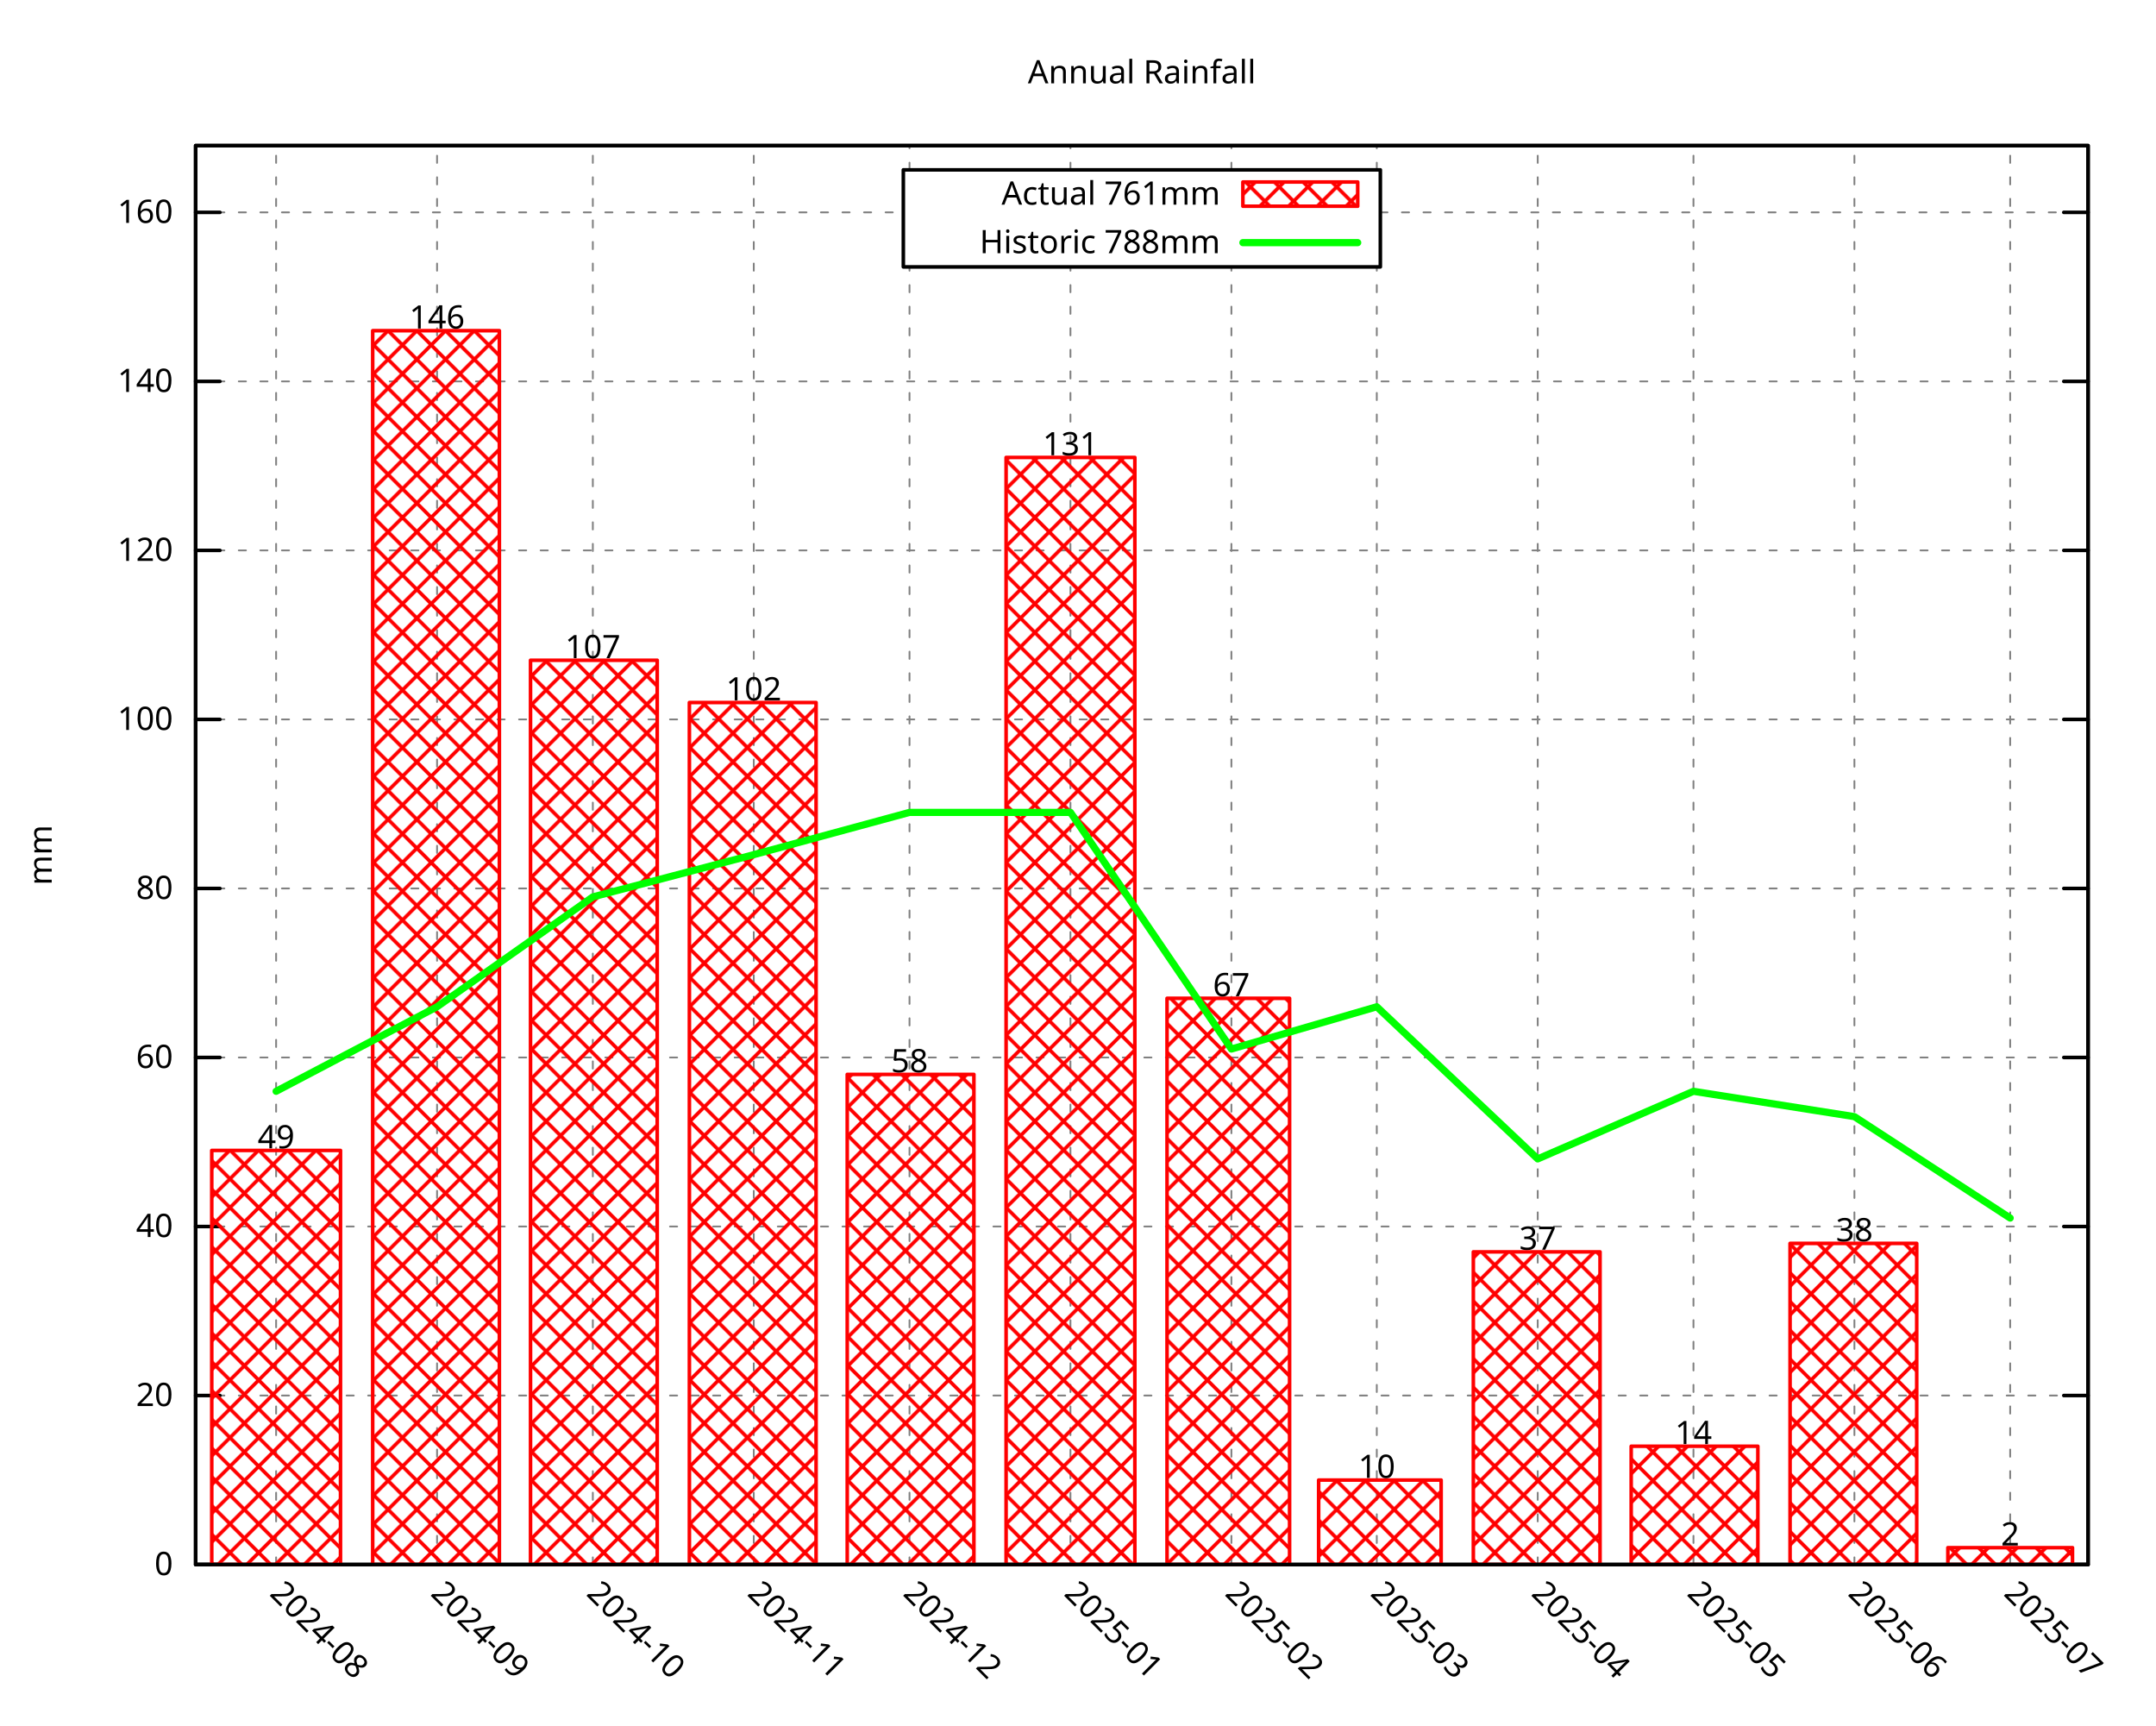
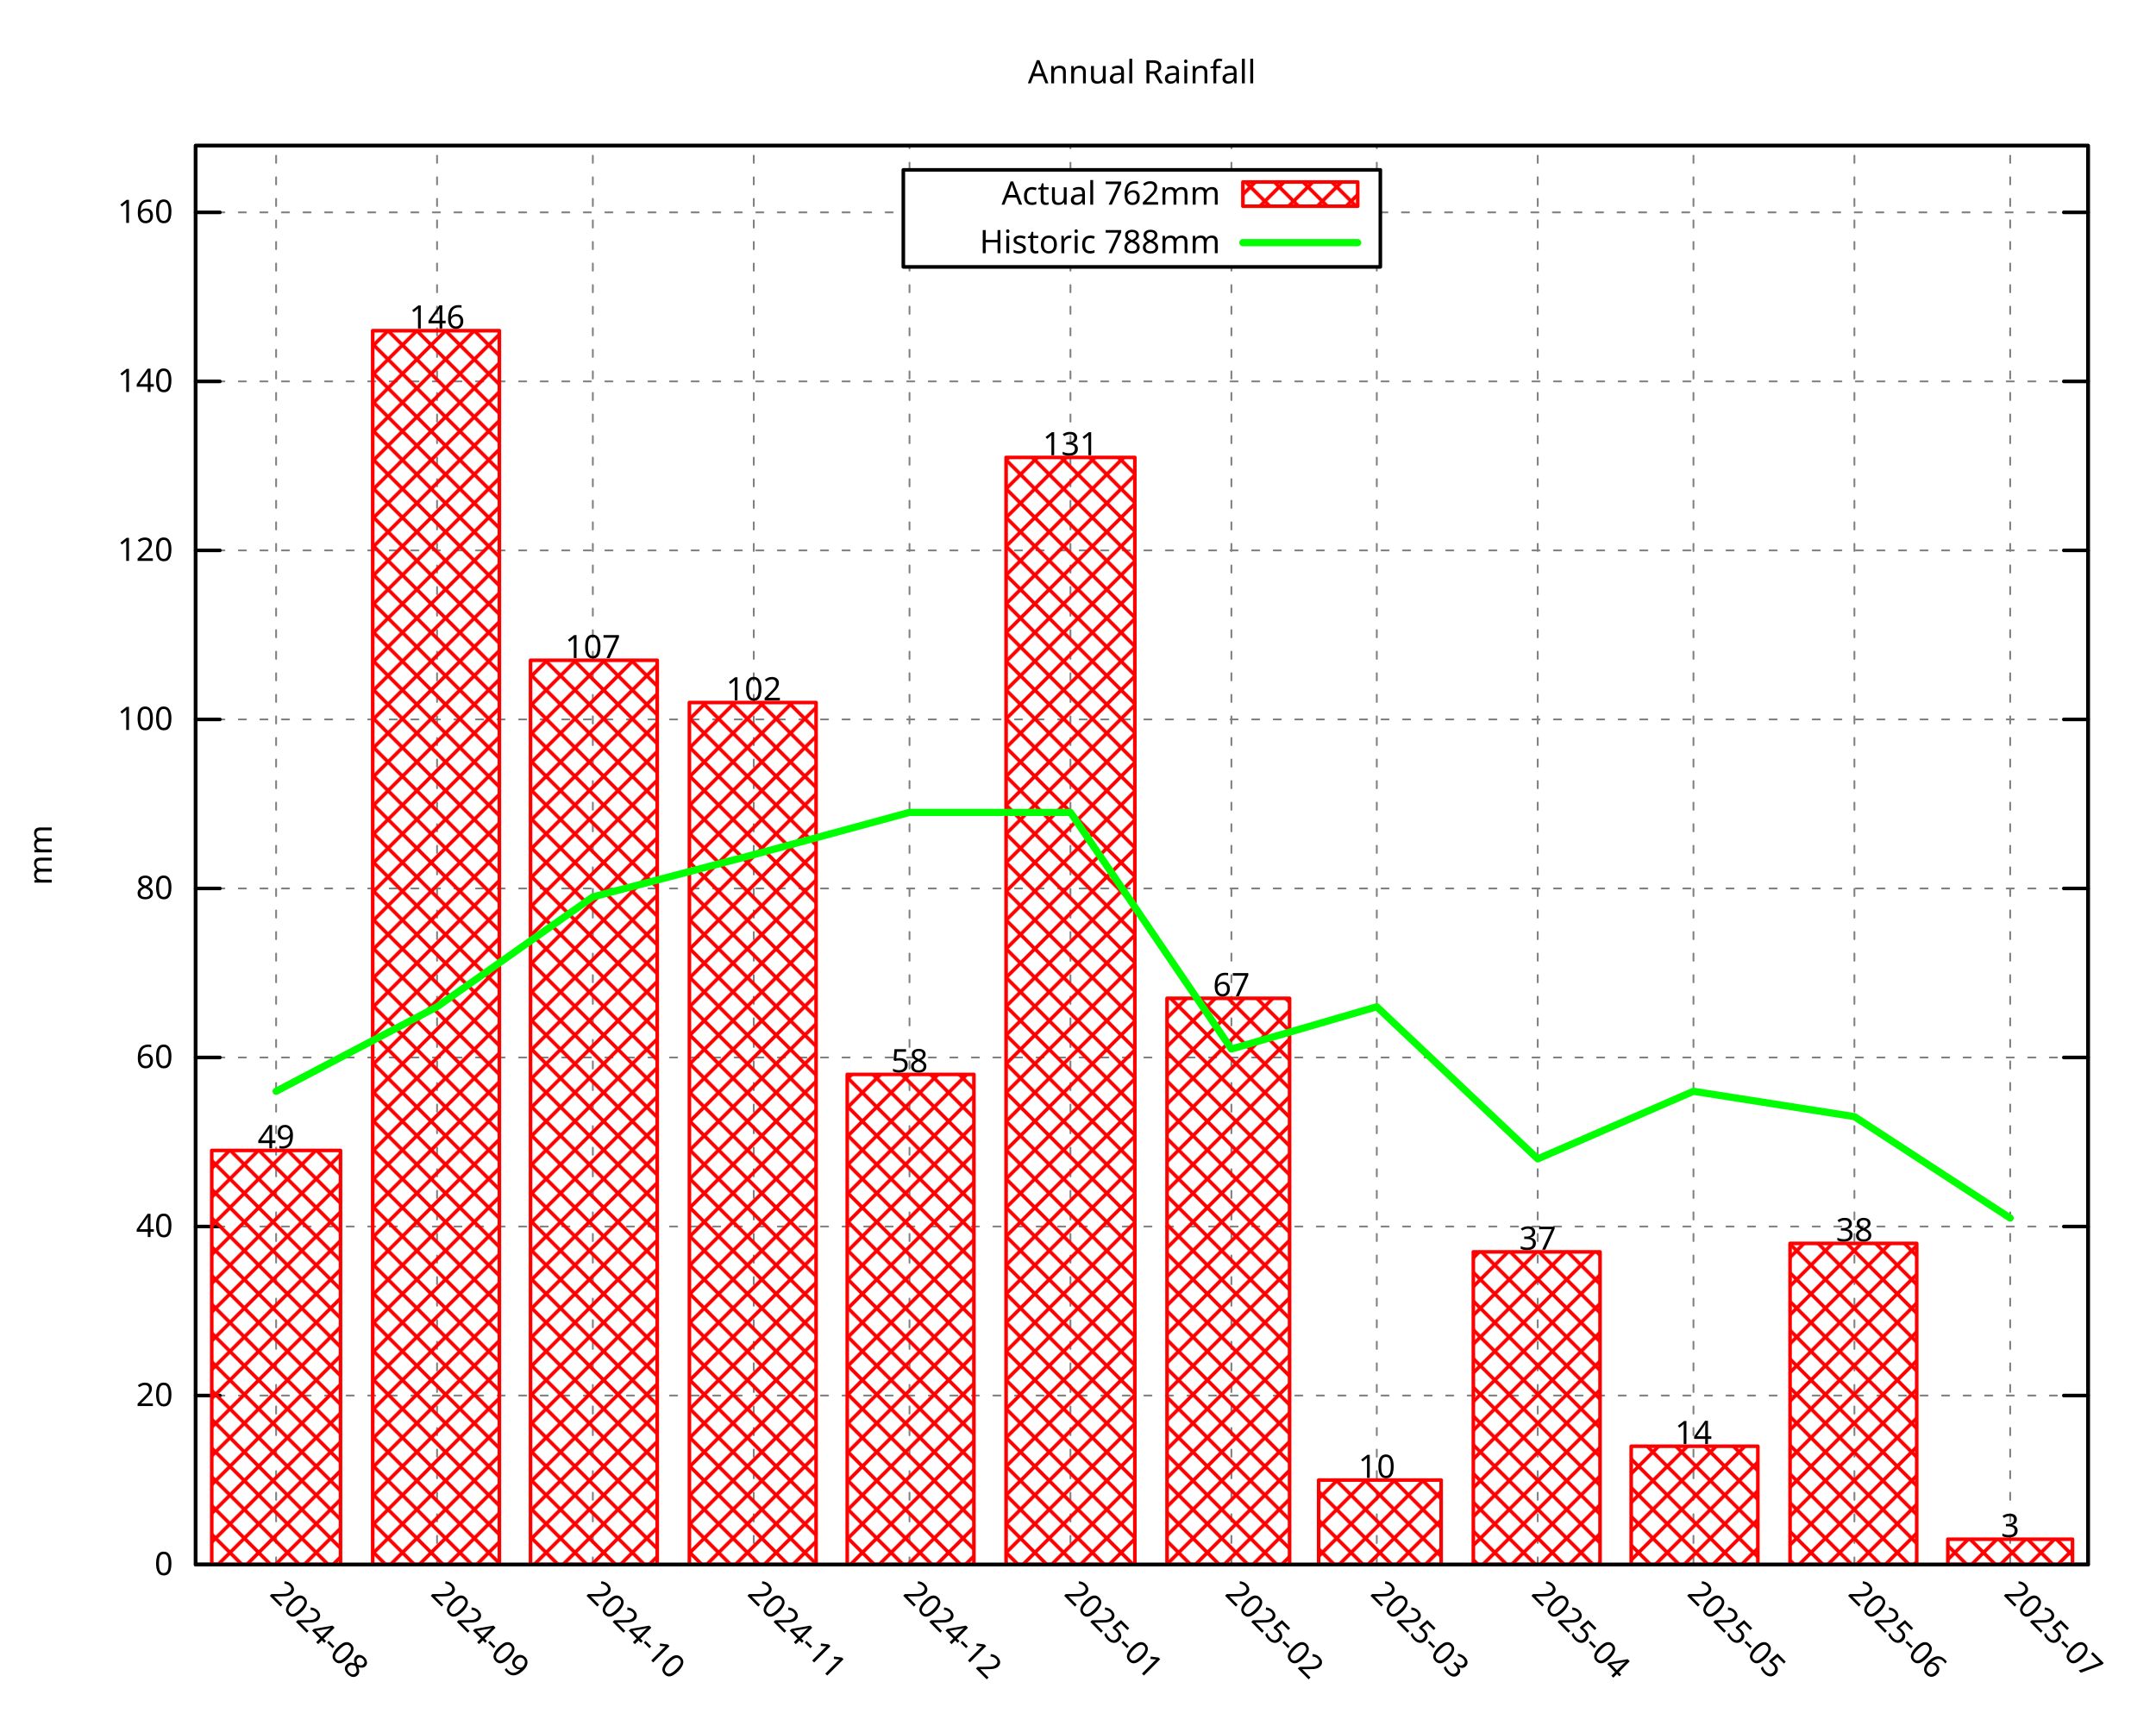
<svg xmlns="http://www.w3.org/2000/svg" xmlns:xlink="http://www.w3.org/1999/xlink" width="600" height="480" viewBox="0 0 600 480">
  <g id="gnuplot_canvas">
    <rect x="0" y="0" width="600" height="480" fill="none" />
    <defs>
      <circle id="gpDot" r="0.5" stroke-width="0.5" stroke="currentColor" />
      <path id="gpPt0" stroke-width="0.296" stroke="currentColor" d="M-1,0 h2 M0,-1 v2" />
      <path id="gpPt1" stroke-width="0.296" stroke="currentColor" d="M-1,-1 L1,1 M1,-1 L-1,1" />
      <path id="gpPt2" stroke-width="0.296" stroke="currentColor" d="M-1,0 L1,0 M0,-1 L0,1 M-1,-1 L1,1 M-1,1 L1,-1" />
      <rect id="gpPt3" stroke-width="0.296" stroke="currentColor" x="-1" y="-1" width="2" height="2" />
      <rect id="gpPt4" stroke-width="0.296" stroke="currentColor" fill="currentColor" x="-1" y="-1" width="2" height="2" />
      <circle id="gpPt5" stroke-width="0.296" stroke="currentColor" cx="0" cy="0" r="1" />
      <use xlink:href="#gpPt5" id="gpPt6" fill="currentColor" stroke="none" />
      <path id="gpPt7" stroke-width="0.296" stroke="currentColor" d="M0,-1.33 L-1.33,0.67 L1.33,0.67 z" />
      <use xlink:href="#gpPt7" id="gpPt8" fill="currentColor" stroke="none" />
      <use xlink:href="#gpPt7" id="gpPt9" stroke="currentColor" transform="rotate(180)" />
      <use xlink:href="#gpPt9" id="gpPt10" fill="currentColor" stroke="none" />
      <use xlink:href="#gpPt3" id="gpPt11" stroke="currentColor" transform="rotate(45)" />
      <use xlink:href="#gpPt11" id="gpPt12" fill="currentColor" stroke="none" />
      <path id="gpPt13" stroke-width="0.296" stroke="currentColor" d="M0,1.330 L1.265,0.411 L0.782,-1.067 L-0.782,-1.076 L-1.265,0.411 z" />
      <use xlink:href="#gpPt13" id="gpPt14" fill="currentColor" stroke="none" />
      <filter id="textbox" filterUnits="objectBoundingBox" x="0" y="0" height="1" width="1">
        <feFlood flood-color="white" flood-opacity="1" result="bgnd" />
        <feComposite in="SourceGraphic" in2="bgnd" operator="atop" />
      </filter>
      <filter id="greybox" filterUnits="objectBoundingBox" x="0" y="0" height="1" width="1">
        <feFlood flood-color="lightgrey" flood-opacity="1" result="grey" />
        <feComposite in="SourceGraphic" in2="grey" operator="atop" />
      </filter>
    </defs>
    <g fill="none" color="white" stroke="currentColor" stroke-width="1.00" stroke-linecap="round" stroke-linejoin="round">
</g>
    <g fill="none" color="black" stroke="currentColor" stroke-width="1.00" stroke-linecap="round" stroke-linejoin="round">
</g>
    <g fill="none" color="black" stroke="black" stroke-width="0.50" stroke-linecap="round" stroke-linejoin="round">
</g>
    <g fill="none" color="gray" stroke="currentColor" stroke-width="0.50" stroke-linecap="round" stroke-linejoin="round">
      <path stroke="gray" stroke-dasharray="2,4" class="gridline" d="M54.45,435.32 L581.09,435.32  " />
    </g>
    <g fill="none" color="gray" stroke="gray" stroke-width="1.00" stroke-linecap="round" stroke-linejoin="round">
</g>
    <g fill="none" color="black" stroke="currentColor" stroke-width="1.00" stroke-linecap="round" stroke-linejoin="round">
      <path stroke="black" d="M54.45,435.32 L61.20,435.32 M581.09,435.32 L574.34,435.32  " />
      <g transform="translate(48.15,438.25)" stroke="none" fill="black" font-family="Droid Sans" font-size="9.00" text-anchor="end">
        <text>
          <tspan font-family="Droid Sans"> 0</tspan>
        </text>
      </g>
    </g>
    <g fill="none" color="black" stroke="currentColor" stroke-width="1.00" stroke-linecap="round" stroke-linejoin="round">
</g>
    <g fill="none" color="black" stroke="black" stroke-width="0.50" stroke-linecap="round" stroke-linejoin="round">
</g>
    <g fill="none" color="gray" stroke="currentColor" stroke-width="0.50" stroke-linecap="round" stroke-linejoin="round">
      <path stroke="gray" stroke-dasharray="2,4" class="gridline" d="M54.45,388.29 L581.09,388.29  " />
    </g>
    <g fill="none" color="gray" stroke="gray" stroke-width="1.00" stroke-linecap="round" stroke-linejoin="round">
</g>
    <g fill="none" color="black" stroke="currentColor" stroke-width="1.00" stroke-linecap="round" stroke-linejoin="round">
      <path stroke="black" d="M54.45,388.29 L61.20,388.29 M581.09,388.29 L574.34,388.29  " />
      <g transform="translate(48.15,391.22)" stroke="none" fill="black" font-family="Droid Sans" font-size="9.00" text-anchor="end">
        <text>
          <tspan font-family="Droid Sans"> 20</tspan>
        </text>
      </g>
    </g>
    <g fill="none" color="black" stroke="currentColor" stroke-width="1.00" stroke-linecap="round" stroke-linejoin="round">
</g>
    <g fill="none" color="black" stroke="black" stroke-width="0.50" stroke-linecap="round" stroke-linejoin="round">
</g>
    <g fill="none" color="gray" stroke="currentColor" stroke-width="0.50" stroke-linecap="round" stroke-linejoin="round">
      <path stroke="gray" stroke-dasharray="2,4" class="gridline" d="M54.45,341.26 L581.09,341.26  " />
    </g>
    <g fill="none" color="gray" stroke="gray" stroke-width="1.00" stroke-linecap="round" stroke-linejoin="round">
</g>
    <g fill="none" color="black" stroke="currentColor" stroke-width="1.00" stroke-linecap="round" stroke-linejoin="round">
      <path stroke="black" d="M54.45,341.26 L61.20,341.26 M581.09,341.26 L574.34,341.26  " />
      <g transform="translate(48.15,344.19)" stroke="none" fill="black" font-family="Droid Sans" font-size="9.00" text-anchor="end">
        <text>
          <tspan font-family="Droid Sans"> 40</tspan>
        </text>
      </g>
    </g>
    <g fill="none" color="black" stroke="currentColor" stroke-width="1.00" stroke-linecap="round" stroke-linejoin="round">
</g>
    <g fill="none" color="black" stroke="black" stroke-width="0.50" stroke-linecap="round" stroke-linejoin="round">
</g>
    <g fill="none" color="gray" stroke="currentColor" stroke-width="0.50" stroke-linecap="round" stroke-linejoin="round">
      <path stroke="gray" stroke-dasharray="2,4" class="gridline" d="M54.45,294.23 L581.09,294.23  " />
    </g>
    <g fill="none" color="gray" stroke="gray" stroke-width="1.00" stroke-linecap="round" stroke-linejoin="round">
</g>
    <g fill="none" color="black" stroke="currentColor" stroke-width="1.00" stroke-linecap="round" stroke-linejoin="round">
      <path stroke="black" d="M54.45,294.23 L61.20,294.23 M581.09,294.23 L574.34,294.23  " />
      <g transform="translate(48.15,297.16)" stroke="none" fill="black" font-family="Droid Sans" font-size="9.00" text-anchor="end">
        <text>
          <tspan font-family="Droid Sans"> 60</tspan>
        </text>
      </g>
    </g>
    <g fill="none" color="black" stroke="currentColor" stroke-width="1.00" stroke-linecap="round" stroke-linejoin="round">
</g>
    <g fill="none" color="black" stroke="black" stroke-width="0.50" stroke-linecap="round" stroke-linejoin="round">
</g>
    <g fill="none" color="gray" stroke="currentColor" stroke-width="0.50" stroke-linecap="round" stroke-linejoin="round">
      <path stroke="gray" stroke-dasharray="2,4" class="gridline" d="M54.45,247.20 L581.09,247.20  " />
    </g>
    <g fill="none" color="gray" stroke="gray" stroke-width="1.00" stroke-linecap="round" stroke-linejoin="round">
</g>
    <g fill="none" color="black" stroke="currentColor" stroke-width="1.00" stroke-linecap="round" stroke-linejoin="round">
      <path stroke="black" d="M54.45,247.20 L61.20,247.20 M581.09,247.20 L574.34,247.20  " />
      <g transform="translate(48.15,250.13)" stroke="none" fill="black" font-family="Droid Sans" font-size="9.00" text-anchor="end">
        <text>
          <tspan font-family="Droid Sans"> 80</tspan>
        </text>
      </g>
    </g>
    <g fill="none" color="black" stroke="currentColor" stroke-width="1.00" stroke-linecap="round" stroke-linejoin="round">
</g>
    <g fill="none" color="black" stroke="black" stroke-width="0.50" stroke-linecap="round" stroke-linejoin="round">
</g>
    <g fill="none" color="gray" stroke="currentColor" stroke-width="0.50" stroke-linecap="round" stroke-linejoin="round">
      <path stroke="gray" stroke-dasharray="2,4" class="gridline" d="M54.45,200.17 L581.09,200.17  " />
    </g>
    <g fill="none" color="gray" stroke="gray" stroke-width="1.00" stroke-linecap="round" stroke-linejoin="round">
</g>
    <g fill="none" color="black" stroke="currentColor" stroke-width="1.00" stroke-linecap="round" stroke-linejoin="round">
      <path stroke="black" d="M54.45,200.17 L61.20,200.17 M581.09,200.17 L574.34,200.17  " />
      <g transform="translate(48.15,203.10)" stroke="none" fill="black" font-family="Droid Sans" font-size="9.00" text-anchor="end">
        <text>
          <tspan font-family="Droid Sans"> 100</tspan>
        </text>
      </g>
    </g>
    <g fill="none" color="black" stroke="currentColor" stroke-width="1.00" stroke-linecap="round" stroke-linejoin="round">
</g>
    <g fill="none" color="black" stroke="black" stroke-width="0.50" stroke-linecap="round" stroke-linejoin="round">
</g>
    <g fill="none" color="gray" stroke="currentColor" stroke-width="0.50" stroke-linecap="round" stroke-linejoin="round">
      <path stroke="gray" stroke-dasharray="2,4" class="gridline" d="M54.45,153.14 L581.09,153.14  " />
    </g>
    <g fill="none" color="gray" stroke="gray" stroke-width="1.00" stroke-linecap="round" stroke-linejoin="round">
</g>
    <g fill="none" color="black" stroke="currentColor" stroke-width="1.00" stroke-linecap="round" stroke-linejoin="round">
      <path stroke="black" d="M54.45,153.14 L61.20,153.14 M581.09,153.14 L574.34,153.14  " />
      <g transform="translate(48.15,156.07)" stroke="none" fill="black" font-family="Droid Sans" font-size="9.00" text-anchor="end">
        <text>
          <tspan font-family="Droid Sans"> 120</tspan>
        </text>
      </g>
    </g>
    <g fill="none" color="black" stroke="currentColor" stroke-width="1.00" stroke-linecap="round" stroke-linejoin="round">
</g>
    <g fill="none" color="black" stroke="black" stroke-width="0.50" stroke-linecap="round" stroke-linejoin="round">
</g>
    <g fill="none" color="gray" stroke="currentColor" stroke-width="0.50" stroke-linecap="round" stroke-linejoin="round">
      <path stroke="gray" stroke-dasharray="2,4" class="gridline" d="M54.45,106.12 L581.09,106.12  " />
    </g>
    <g fill="none" color="gray" stroke="gray" stroke-width="1.00" stroke-linecap="round" stroke-linejoin="round">
</g>
    <g fill="none" color="black" stroke="currentColor" stroke-width="1.00" stroke-linecap="round" stroke-linejoin="round">
      <path stroke="black" d="M54.45,106.12 L61.20,106.12 M581.09,106.12 L574.34,106.12  " />
      <g transform="translate(48.15,109.05)" stroke="none" fill="black" font-family="Droid Sans" font-size="9.00" text-anchor="end">
        <text>
          <tspan font-family="Droid Sans"> 140</tspan>
        </text>
      </g>
    </g>
    <g fill="none" color="black" stroke="currentColor" stroke-width="1.00" stroke-linecap="round" stroke-linejoin="round">
</g>
    <g fill="none" color="black" stroke="black" stroke-width="0.50" stroke-linecap="round" stroke-linejoin="round">
</g>
    <g fill="none" color="gray" stroke="currentColor" stroke-width="0.50" stroke-linecap="round" stroke-linejoin="round">
      <path stroke="gray" stroke-dasharray="2,4" class="gridline" d="M54.45,59.09 L251.39,59.09 M384.14,59.09 L581.09,59.09  " />
    </g>
    <g fill="none" color="gray" stroke="gray" stroke-width="1.00" stroke-linecap="round" stroke-linejoin="round">
</g>
    <g fill="none" color="black" stroke="currentColor" stroke-width="1.00" stroke-linecap="round" stroke-linejoin="round">
      <path stroke="black" d="M54.45,59.09 L61.20,59.09 M581.09,59.09 L574.34,59.09  " />
      <g transform="translate(48.15,62.02)" stroke="none" fill="black" font-family="Droid Sans" font-size="9.00" text-anchor="end">
        <text>
          <tspan font-family="Droid Sans"> 160</tspan>
        </text>
      </g>
    </g>
    <g fill="none" color="black" stroke="currentColor" stroke-width="1.00" stroke-linecap="round" stroke-linejoin="round">
</g>
    <g fill="none" color="black" stroke="black" stroke-width="0.50" stroke-linecap="round" stroke-linejoin="round">
</g>
    <g fill="none" color="gray" stroke="currentColor" stroke-width="0.50" stroke-linecap="round" stroke-linejoin="round">
      <path stroke="gray" stroke-dasharray="2,4" class="gridline" d="M76.84,435.32 L76.84,40.51  " />
    </g>
    <g fill="none" color="gray" stroke="gray" stroke-width="1.00" stroke-linecap="round" stroke-linejoin="round">
</g>
    <g fill="none" color="black" stroke="currentColor" stroke-width="1.00" stroke-linecap="round" stroke-linejoin="round">
      <path stroke="black" d="M76.84,435.32 M76.84,40.51  " />
      <g transform="translate(74.77,443.69) rotate(45.00)" stroke="none" fill="black" font-family="Droid Sans" font-size="9.00" text-anchor="start">
        <text>
          <tspan font-family="Droid Sans">2024-08</tspan>
        </text>
      </g>
    </g>
    <g fill="none" color="black" stroke="currentColor" stroke-width="1.00" stroke-linecap="round" stroke-linejoin="round">
</g>
    <g fill="none" color="black" stroke="black" stroke-width="0.50" stroke-linecap="round" stroke-linejoin="round">
</g>
    <g fill="none" color="gray" stroke="currentColor" stroke-width="0.50" stroke-linecap="round" stroke-linejoin="round">
      <path stroke="gray" stroke-dasharray="2,4" class="gridline" d="M121.63,435.32 L121.63,40.51  " />
    </g>
    <g fill="none" color="gray" stroke="gray" stroke-width="1.00" stroke-linecap="round" stroke-linejoin="round">
</g>
    <g fill="none" color="black" stroke="currentColor" stroke-width="1.00" stroke-linecap="round" stroke-linejoin="round">
      <path stroke="black" d="M121.63,435.32 M121.63,40.51  " />
      <g transform="translate(119.56,443.69) rotate(45.00)" stroke="none" fill="black" font-family="Droid Sans" font-size="9.00" text-anchor="start">
        <text>
          <tspan font-family="Droid Sans">2024-09</tspan>
        </text>
      </g>
    </g>
    <g fill="none" color="black" stroke="currentColor" stroke-width="1.00" stroke-linecap="round" stroke-linejoin="round">
</g>
    <g fill="none" color="black" stroke="black" stroke-width="0.50" stroke-linecap="round" stroke-linejoin="round">
</g>
    <g fill="none" color="gray" stroke="currentColor" stroke-width="0.50" stroke-linecap="round" stroke-linejoin="round">
      <path stroke="gray" stroke-dasharray="2,4" class="gridline" d="M164.98,435.32 L164.98,40.51  " />
    </g>
    <g fill="none" color="gray" stroke="gray" stroke-width="1.00" stroke-linecap="round" stroke-linejoin="round">
</g>
    <g fill="none" color="black" stroke="currentColor" stroke-width="1.00" stroke-linecap="round" stroke-linejoin="round">
      <path stroke="black" d="M164.98,435.32 M164.98,40.51  " />
      <g transform="translate(162.91,443.69) rotate(45.00)" stroke="none" fill="black" font-family="Droid Sans" font-size="9.00" text-anchor="start">
        <text>
          <tspan font-family="Droid Sans">2024-10</tspan>
        </text>
      </g>
    </g>
    <g fill="none" color="black" stroke="currentColor" stroke-width="1.00" stroke-linecap="round" stroke-linejoin="round">
</g>
    <g fill="none" color="black" stroke="black" stroke-width="0.50" stroke-linecap="round" stroke-linejoin="round">
</g>
    <g fill="none" color="gray" stroke="currentColor" stroke-width="0.50" stroke-linecap="round" stroke-linejoin="round">
      <path stroke="gray" stroke-dasharray="2,4" class="gridline" d="M209.77,435.32 L209.77,40.51  " />
    </g>
    <g fill="none" color="gray" stroke="gray" stroke-width="1.00" stroke-linecap="round" stroke-linejoin="round">
</g>
    <g fill="none" color="black" stroke="currentColor" stroke-width="1.00" stroke-linecap="round" stroke-linejoin="round">
      <path stroke="black" d="M209.77,435.32 M209.77,40.51  " />
      <g transform="translate(207.70,443.69) rotate(45.00)" stroke="none" fill="black" font-family="Droid Sans" font-size="9.00" text-anchor="start">
        <text>
          <tspan font-family="Droid Sans">2024-11</tspan>
        </text>
      </g>
    </g>
    <g fill="none" color="black" stroke="currentColor" stroke-width="1.00" stroke-linecap="round" stroke-linejoin="round">
</g>
    <g fill="none" color="black" stroke="black" stroke-width="0.50" stroke-linecap="round" stroke-linejoin="round">
</g>
    <g fill="none" color="gray" stroke="currentColor" stroke-width="0.50" stroke-linecap="round" stroke-linejoin="round">
      <path stroke="gray" stroke-dasharray="2,4" class="gridline" d="M253.11,435.32 L253.11,74.26 M253.11,47.26 L253.11,40.51  " />
    </g>
    <g fill="none" color="gray" stroke="gray" stroke-width="1.00" stroke-linecap="round" stroke-linejoin="round">
</g>
    <g fill="none" color="black" stroke="currentColor" stroke-width="1.00" stroke-linecap="round" stroke-linejoin="round">
      <path stroke="black" d="M253.11,435.32 M253.11,40.51  " />
      <g transform="translate(251.04,443.69) rotate(45.00)" stroke="none" fill="black" font-family="Droid Sans" font-size="9.00" text-anchor="start">
        <text>
          <tspan font-family="Droid Sans">2024-12</tspan>
        </text>
      </g>
    </g>
    <g fill="none" color="black" stroke="currentColor" stroke-width="1.00" stroke-linecap="round" stroke-linejoin="round">
</g>
    <g fill="none" color="black" stroke="black" stroke-width="0.50" stroke-linecap="round" stroke-linejoin="round">
</g>
    <g fill="none" color="gray" stroke="currentColor" stroke-width="0.50" stroke-linecap="round" stroke-linejoin="round">
      <path stroke="gray" stroke-dasharray="2,4" class="gridline" d="M297.90,435.32 L297.90,74.26 M297.90,47.26 L297.90,40.51  " />
    </g>
    <g fill="none" color="gray" stroke="gray" stroke-width="1.00" stroke-linecap="round" stroke-linejoin="round">
</g>
    <g fill="none" color="black" stroke="currentColor" stroke-width="1.00" stroke-linecap="round" stroke-linejoin="round">
      <path stroke="black" d="M297.90,435.32 M297.90,40.51  " />
      <g transform="translate(295.83,443.69) rotate(45.00)" stroke="none" fill="black" font-family="Droid Sans" font-size="9.00" text-anchor="start">
        <text>
          <tspan font-family="Droid Sans">2025-01</tspan>
        </text>
      </g>
    </g>
    <g fill="none" color="black" stroke="currentColor" stroke-width="1.00" stroke-linecap="round" stroke-linejoin="round">
</g>
    <g fill="none" color="black" stroke="black" stroke-width="0.50" stroke-linecap="round" stroke-linejoin="round">
</g>
    <g fill="none" color="gray" stroke="currentColor" stroke-width="0.50" stroke-linecap="round" stroke-linejoin="round">
      <path stroke="gray" stroke-dasharray="2,4" class="gridline" d="M342.69,435.32 L342.69,74.26 M342.69,47.26 L342.69,40.51  " />
    </g>
    <g fill="none" color="gray" stroke="gray" stroke-width="1.00" stroke-linecap="round" stroke-linejoin="round">
</g>
    <g fill="none" color="black" stroke="currentColor" stroke-width="1.00" stroke-linecap="round" stroke-linejoin="round">
      <path stroke="black" d="M342.69,435.32 M342.69,40.51  " />
      <g transform="translate(340.62,443.69) rotate(45.00)" stroke="none" fill="black" font-family="Droid Sans" font-size="9.00" text-anchor="start">
        <text>
          <tspan font-family="Droid Sans">2025-02</tspan>
        </text>
      </g>
    </g>
    <g fill="none" color="black" stroke="currentColor" stroke-width="1.00" stroke-linecap="round" stroke-linejoin="round">
</g>
    <g fill="none" color="black" stroke="black" stroke-width="0.50" stroke-linecap="round" stroke-linejoin="round">
</g>
    <g fill="none" color="gray" stroke="currentColor" stroke-width="0.50" stroke-linecap="round" stroke-linejoin="round">
      <path stroke="gray" stroke-dasharray="2,4" class="gridline" d="M383.15,435.32 L383.15,74.26 M383.15,47.26 L383.15,40.51  " />
    </g>
    <g fill="none" color="gray" stroke="gray" stroke-width="1.00" stroke-linecap="round" stroke-linejoin="round">
</g>
    <g fill="none" color="black" stroke="currentColor" stroke-width="1.00" stroke-linecap="round" stroke-linejoin="round">
      <path stroke="black" d="M383.15,435.32 M383.15,40.51  " />
      <g transform="translate(381.08,443.69) rotate(45.00)" stroke="none" fill="black" font-family="Droid Sans" font-size="9.00" text-anchor="start">
        <text>
          <tspan font-family="Droid Sans">2025-03</tspan>
        </text>
      </g>
    </g>
    <g fill="none" color="black" stroke="currentColor" stroke-width="1.00" stroke-linecap="round" stroke-linejoin="round">
</g>
    <g fill="none" color="black" stroke="black" stroke-width="0.50" stroke-linecap="round" stroke-linejoin="round">
</g>
    <g fill="none" color="gray" stroke="currentColor" stroke-width="0.50" stroke-linecap="round" stroke-linejoin="round">
      <path stroke="gray" stroke-dasharray="2,4" class="gridline" d="M427.94,435.32 L427.94,40.51  " />
    </g>
    <g fill="none" color="gray" stroke="gray" stroke-width="1.00" stroke-linecap="round" stroke-linejoin="round">
</g>
    <g fill="none" color="black" stroke="currentColor" stroke-width="1.00" stroke-linecap="round" stroke-linejoin="round">
      <path stroke="black" d="M427.94,435.32 M427.94,40.51  " />
      <g transform="translate(425.87,443.69) rotate(45.00)" stroke="none" fill="black" font-family="Droid Sans" font-size="9.00" text-anchor="start">
        <text>
          <tspan font-family="Droid Sans">2025-04</tspan>
        </text>
      </g>
    </g>
    <g fill="none" color="black" stroke="currentColor" stroke-width="1.00" stroke-linecap="round" stroke-linejoin="round">
</g>
    <g fill="none" color="black" stroke="black" stroke-width="0.50" stroke-linecap="round" stroke-linejoin="round">
</g>
    <g fill="none" color="gray" stroke="currentColor" stroke-width="0.50" stroke-linecap="round" stroke-linejoin="round">
      <path stroke="gray" stroke-dasharray="2,4" class="gridline" d="M471.28,435.32 L471.28,40.51  " />
    </g>
    <g fill="none" color="gray" stroke="gray" stroke-width="1.00" stroke-linecap="round" stroke-linejoin="round">
</g>
    <g fill="none" color="black" stroke="currentColor" stroke-width="1.00" stroke-linecap="round" stroke-linejoin="round">
      <path stroke="black" d="M471.28,435.32 M471.28,40.51  " />
      <g transform="translate(469.21,443.69) rotate(45.00)" stroke="none" fill="black" font-family="Droid Sans" font-size="9.00" text-anchor="start">
        <text>
          <tspan font-family="Droid Sans">2025-05</tspan>
        </text>
      </g>
    </g>
    <g fill="none" color="black" stroke="currentColor" stroke-width="1.00" stroke-linecap="round" stroke-linejoin="round">
</g>
    <g fill="none" color="black" stroke="black" stroke-width="0.50" stroke-linecap="round" stroke-linejoin="round">
</g>
    <g fill="none" color="gray" stroke="currentColor" stroke-width="0.50" stroke-linecap="round" stroke-linejoin="round">
      <path stroke="gray" stroke-dasharray="2,4" class="gridline" d="M516.07,435.32 L516.07,40.51  " />
    </g>
    <g fill="none" color="gray" stroke="gray" stroke-width="1.00" stroke-linecap="round" stroke-linejoin="round">
</g>
    <g fill="none" color="black" stroke="currentColor" stroke-width="1.00" stroke-linecap="round" stroke-linejoin="round">
      <path stroke="black" d="M516.07,435.32 M516.07,40.51  " />
      <g transform="translate(514.00,443.69) rotate(45.00)" stroke="none" fill="black" font-family="Droid Sans" font-size="9.00" text-anchor="start">
        <text>
          <tspan font-family="Droid Sans">2025-06</tspan>
        </text>
      </g>
    </g>
    <g fill="none" color="black" stroke="currentColor" stroke-width="1.00" stroke-linecap="round" stroke-linejoin="round">
</g>
    <g fill="none" color="black" stroke="black" stroke-width="0.50" stroke-linecap="round" stroke-linejoin="round">
</g>
    <g fill="none" color="gray" stroke="currentColor" stroke-width="0.50" stroke-linecap="round" stroke-linejoin="round">
      <path stroke="gray" stroke-dasharray="2,4" class="gridline" d="M559.42,435.32 L559.42,40.51  " />
    </g>
    <g fill="none" color="gray" stroke="gray" stroke-width="1.00" stroke-linecap="round" stroke-linejoin="round">
</g>
    <g fill="none" color="black" stroke="currentColor" stroke-width="1.00" stroke-linecap="round" stroke-linejoin="round">
      <path stroke="black" d="M559.42,435.32 M559.42,40.51  " />
      <g transform="translate(557.35,443.69) rotate(45.00)" stroke="none" fill="black" font-family="Droid Sans" font-size="9.00" text-anchor="start">
        <text>
          <tspan font-family="Droid Sans">2025-07</tspan>
        </text>
      </g>
    </g>
    <g fill="none" color="black" stroke="currentColor" stroke-width="1.00" stroke-linecap="round" stroke-linejoin="round">
</g>
    <g fill="none" color="black" stroke="currentColor" stroke-width="1.00" stroke-linecap="round" stroke-linejoin="round">
      <path stroke="black" d="M54.45,40.51 L54.45,435.32 L581.09,435.32 L581.09,40.51 L54.45,40.51 Z  " />
    </g>
    <g fill="none" color="black" stroke="currentColor" stroke-width="1.00" stroke-linecap="round" stroke-linejoin="round">
</g>
    <g fill="none" color="black" stroke="currentColor" stroke-width="1.00" stroke-linecap="round" stroke-linejoin="round">
      <path stroke="black" d="M251.39,74.26 L251.39,47.26 L384.14,47.26 L384.14,74.26 L251.39,74.26 Z  " />
    </g>
    <g id="gnuplot_plot_1">
      <g fill="none" color="black" stroke="currentColor" stroke-width="1.00" stroke-linecap="round" stroke-linejoin="round">
        <g transform="translate(339.59,56.94)" stroke="none" fill="black" font-family="Droid Sans" font-size="9.00" text-anchor="end">
          <text>
-             <tspan font-family="Droid Sans">Actual 761mm</tspan>
+             <tspan font-family="Droid Sans">Actual 762mm</tspan>
          </text>
        </g>
      </g>
      <g fill="none" color="black" stroke="currentColor" stroke-width="1.00" stroke-linecap="round" stroke-linejoin="round">
        <defs>
          <pattern id="gpPat1" patternUnits="userSpaceOnUse" x="0" y="0" width="8" height="8">
            <path style="fill:none; stroke:rgb(255,0,0)" d="M0,0 L8,8 M0,8 L8,0" />
          </pattern>
        </defs>
        <g stroke="none" shape-rendering="crispEdges">
          <polygon fill="url(#gpPat1)" points="345.89,57.38 377.84,57.38 377.84,50.63 345.89,50.63 " />
        </g>
        <path stroke="rgb(255,   0,   0)" d="M345.89,57.38 L377.84,57.38 L377.84,50.64 L345.89,50.64 L345.89,57.38 Z  " />
      </g>
      <g fill="none" color="black" stroke="currentColor" stroke-width="1.00" stroke-linecap="round" stroke-linejoin="round">
        <defs>
          <pattern id="gpPat2" patternUnits="userSpaceOnUse" x="0" y="0" width="8" height="8">
            <path style="fill:none; stroke:rgb(255,0,0)" d="M0,0 L8,8 M0,8 L8,0" />
          </pattern>
        </defs>
        <g stroke="none" shape-rendering="crispEdges">
          <polygon fill="url(#gpPat2)" points="58.93,435.32 94.77,435.32 94.77,320.09 58.93,320.09 " />
        </g>
        <path stroke="rgb(255,   0,   0)" d="M58.93,435.32 L58.93,320.10 L94.76,320.10 L94.76,435.32 L58.93,435.32 Z  " />
        <g stroke="none" shape-rendering="crispEdges">
          <polygon fill="url(#gpPat2)" points="103.72,435.32 138.98,435.32 138.98,92.00 103.72,92.00 " />
        </g>
        <path stroke="rgb(255,   0,   0)" d="M103.72,435.32 L103.72,92.01 L138.97,92.01 L138.97,435.32 L103.72,435.32 Z  " />
        <g stroke="none" shape-rendering="crispEdges">
          <polygon fill="url(#gpPat2)" points="147.64,435.32 182.91,435.32 182.91,183.70 147.64,183.70 " />
        </g>
        <path stroke="rgb(255,   0,   0)" d="M147.64,435.32 L147.64,183.71 L182.90,183.71 L182.90,435.32 L147.64,435.32 Z  " />
        <g stroke="none" shape-rendering="crispEdges">
          <polygon fill="url(#gpPat2)" points="191.85,435.32 227.12,435.32 227.12,195.46 191.85,195.46 " />
        </g>
        <path stroke="rgb(255,   0,   0)" d="M191.85,435.32 L191.85,195.47 L227.11,195.47 L227.11,435.32 L191.85,435.32 Z  " />
        <g stroke="none" shape-rendering="crispEdges">
          <polygon fill="url(#gpPat2)" points="235.78,435.32 271.04,435.32 271.04,298.93 235.78,298.93 " />
        </g>
        <path stroke="rgb(255,   0,   0)" d="M235.78,435.32 L235.78,298.94 L271.03,298.94 L271.03,435.32 L235.78,435.32 Z  " />
        <g stroke="none" shape-rendering="crispEdges">
          <polygon fill="url(#gpPat2)" points="279.99,435.32 315.83,435.32 315.83,127.27 279.99,127.27 " />
        </g>
        <path stroke="rgb(255,   0,   0)" d="M279.99,435.32 L279.99,127.28 L315.82,127.28 L315.82,435.32 L279.99,435.32 Z  " />
        <g stroke="none" shape-rendering="crispEdges">
          <polygon fill="url(#gpPat2)" points="324.78,435.32 358.89,435.32 358.89,277.76 324.78,277.76 " />
        </g>
        <path stroke="rgb(255,   0,   0)" d="M324.78,435.32 L324.78,277.77 L358.88,277.77 L358.88,435.32 L324.78,435.32 Z  " />
        <g stroke="none" shape-rendering="crispEdges">
          <polygon fill="url(#gpPat2)" points="366.97,435.32 401.07,435.32 401.07,411.80 366.97,411.80 " />
        </g>
        <path stroke="rgb(255,   0,   0)" d="M366.97,435.32 L366.97,411.81 L401.06,411.81 L401.06,435.32 L366.97,435.32 Z  " />
        <g stroke="none" shape-rendering="crispEdges">
          <polygon fill="url(#gpPat2)" points="410.02,435.32 445.29,435.32 445.29,348.31 410.02,348.31 " />
        </g>
        <path stroke="rgb(255,   0,   0)" d="M410.02,435.32 L410.02,348.32 L445.28,348.32 L445.28,435.32 L410.02,435.32 Z  " />
        <g stroke="none" shape-rendering="crispEdges">
          <polygon fill="url(#gpPat2)" points="453.95,435.32 489.21,435.32 489.21,402.39 453.95,402.39 " />
        </g>
        <path stroke="rgb(255,   0,   0)" d="M453.95,435.32 L453.95,402.40 L489.20,402.40 L489.20,435.32 L453.95,435.32 Z  " />
        <g stroke="none" shape-rendering="crispEdges">
          <polygon fill="url(#gpPat2)" points="498.16,435.32 533.42,435.32 533.42,345.95 498.16,345.95 " />
        </g>
        <path stroke="rgb(255,   0,   0)" d="M498.16,435.32 L498.16,345.96 L533.41,345.96 L533.41,435.32 L498.16,435.32 Z  " />
        <g stroke="none" shape-rendering="crispEdges">
-           <polygon fill="url(#gpPat2)" points="542.08,435.32 576.77,435.32 576.77,430.61 542.08,430.61 " />
-         </g>
-         <path stroke="rgb(255,   0,   0)" d="M542.08,435.32 L542.08,430.62 L576.76,430.62 L576.76,435.32 L542.08,435.32 Z  " />
+           <polygon fill="url(#gpPat2)" points="542.08,435.32 576.77,435.32 576.77,428.26 542.08,428.26 " />
+         </g>
+         <path stroke="rgb(255,   0,   0)" d="M542.08,435.32 L542.08,428.27 L576.76,428.27 L576.76,435.32 L542.08,435.32 Z  " />
      </g>
    </g>
    <g id="gnuplot_plot_2" fill="none">
      <g fill="none" color="black" stroke="currentColor" stroke-width="1.00" stroke-linecap="round" stroke-linejoin="round">
        <g transform="translate(76.84,319.50)" stroke="none" fill="black" font-family="Droid Sans" font-size="9.00" text-anchor="middle">
          <text>
            <tspan font-family="Droid Sans">49</tspan>
          </text>
        </g>
        <g transform="translate(121.63,91.41)" stroke="none" fill="black" font-family="Droid Sans" font-size="9.00" text-anchor="middle">
          <text>
            <tspan font-family="Droid Sans">146</tspan>
          </text>
        </g>
        <g transform="translate(164.98,183.12)" stroke="none" fill="black" font-family="Droid Sans" font-size="9.00" text-anchor="middle">
          <text>
            <tspan font-family="Droid Sans">107</tspan>
          </text>
        </g>
        <g transform="translate(209.77,194.87)" stroke="none" fill="black" font-family="Droid Sans" font-size="9.00" text-anchor="middle">
          <text>
            <tspan font-family="Droid Sans">102</tspan>
          </text>
        </g>
        <g transform="translate(253.11,298.34)" stroke="none" fill="black" font-family="Droid Sans" font-size="9.00" text-anchor="middle">
          <text>
            <tspan font-family="Droid Sans">58</tspan>
          </text>
        </g>
        <g transform="translate(297.90,126.68)" stroke="none" fill="black" font-family="Droid Sans" font-size="9.00" text-anchor="middle">
          <text>
            <tspan font-family="Droid Sans">131</tspan>
          </text>
        </g>
        <g transform="translate(342.69,277.18)" stroke="none" fill="black" font-family="Droid Sans" font-size="9.00" text-anchor="middle">
          <text>
            <tspan font-family="Droid Sans">67</tspan>
          </text>
        </g>
        <g transform="translate(383.15,411.21)" stroke="none" fill="black" font-family="Droid Sans" font-size="9.00" text-anchor="middle">
          <text>
            <tspan font-family="Droid Sans">10</tspan>
          </text>
        </g>
        <g transform="translate(427.94,347.72)" stroke="none" fill="black" font-family="Droid Sans" font-size="9.00" text-anchor="middle">
          <text>
            <tspan font-family="Droid Sans">37</tspan>
          </text>
        </g>
        <g transform="translate(471.28,401.80)" stroke="none" fill="black" font-family="Droid Sans" font-size="9.00" text-anchor="middle">
          <text>
            <tspan font-family="Droid Sans">14</tspan>
          </text>
        </g>
        <g transform="translate(516.07,345.37)" stroke="none" fill="black" font-family="Droid Sans" font-size="9.00" text-anchor="middle">
          <text>
            <tspan font-family="Droid Sans">38</tspan>
          </text>
        </g>
-         <g transform="translate(559.42,430.02)" stroke="none" fill="black" font-family="Droid Sans" font-size="9.00" text-anchor="middle">
-           <text>
-             <tspan font-family="Droid Sans">2</tspan>
+         <g transform="translate(559.42,427.67)" stroke="none" fill="black" font-family="Droid Sans" font-size="9.00" text-anchor="middle">
+           <text>
+             <tspan font-family="Droid Sans">3</tspan>
          </text>
        </g>
      </g>
    </g>
    <g id="gnuplot_plot_3">
      <g fill="none" color="white" stroke="black" stroke-width="2.00" stroke-linecap="round" stroke-linejoin="round">
</g>
      <g fill="none" color="black" stroke="currentColor" stroke-width="2.00" stroke-linecap="round" stroke-linejoin="round">
        <g transform="translate(339.59,70.44)" stroke="none" fill="black" font-family="Droid Sans" font-size="9.00" text-anchor="end">
          <text>
            <tspan font-family="Droid Sans">Historic 788mm</tspan>
          </text>
        </g>
      </g>
      <g fill="none" color="black" stroke="currentColor" stroke-width="2.00" stroke-linecap="round" stroke-linejoin="round">
        <path stroke="rgb(  0, 255,   0)" d="M345.89,67.51 L377.84,67.51 M76.84,303.64 L121.63,280.12 L164.98,249.55 L209.77,237.80 L253.11,226.04 L297.90,226.04   L342.69,291.88 L383.15,280.12 L427.94,322.45 L471.28,303.64 L516.07,310.69 L559.42,338.91  " />
      </g>
    </g>
    <g fill="none" color="black" stroke="currentColor" stroke-width="2.00" stroke-linecap="round" stroke-linejoin="round">
</g>
    <g fill="none" color="black" stroke="black" stroke-width="1.00" stroke-linecap="round" stroke-linejoin="round">
</g>
    <g fill="none" color="black" stroke="currentColor" stroke-width="1.00" stroke-linecap="round" stroke-linejoin="round">
      <path stroke="black" d="M54.45,40.51 L54.45,435.32 L581.09,435.32 L581.09,40.51 L54.45,40.51 Z  " />
      <g transform="translate(14.39,237.92) rotate(270.00)" stroke="none" fill="black" font-family="Droid Sans" font-size="9.00" text-anchor="middle">
        <text>
          <tspan font-family="Droid Sans">mm</tspan>
        </text>
      </g>
    </g>
    <g fill="none" color="black" stroke="currentColor" stroke-width="1.00" stroke-linecap="round" stroke-linejoin="round">
</g>
    <g fill="none" color="black" stroke="currentColor" stroke-width="1.00" stroke-linecap="round" stroke-linejoin="round">
      <g transform="translate(317.77,23.19)" stroke="none" fill="black" font-family="Droid Sans" font-size="9.00" text-anchor="middle">
        <text>
          <tspan font-family="Droid Sans">Annual Rainfall</tspan>
        </text>
      </g>
    </g>
    <g fill="none" color="black" stroke="currentColor" stroke-width="1.00" stroke-linecap="round" stroke-linejoin="round">
</g>
  </g>
</svg>
